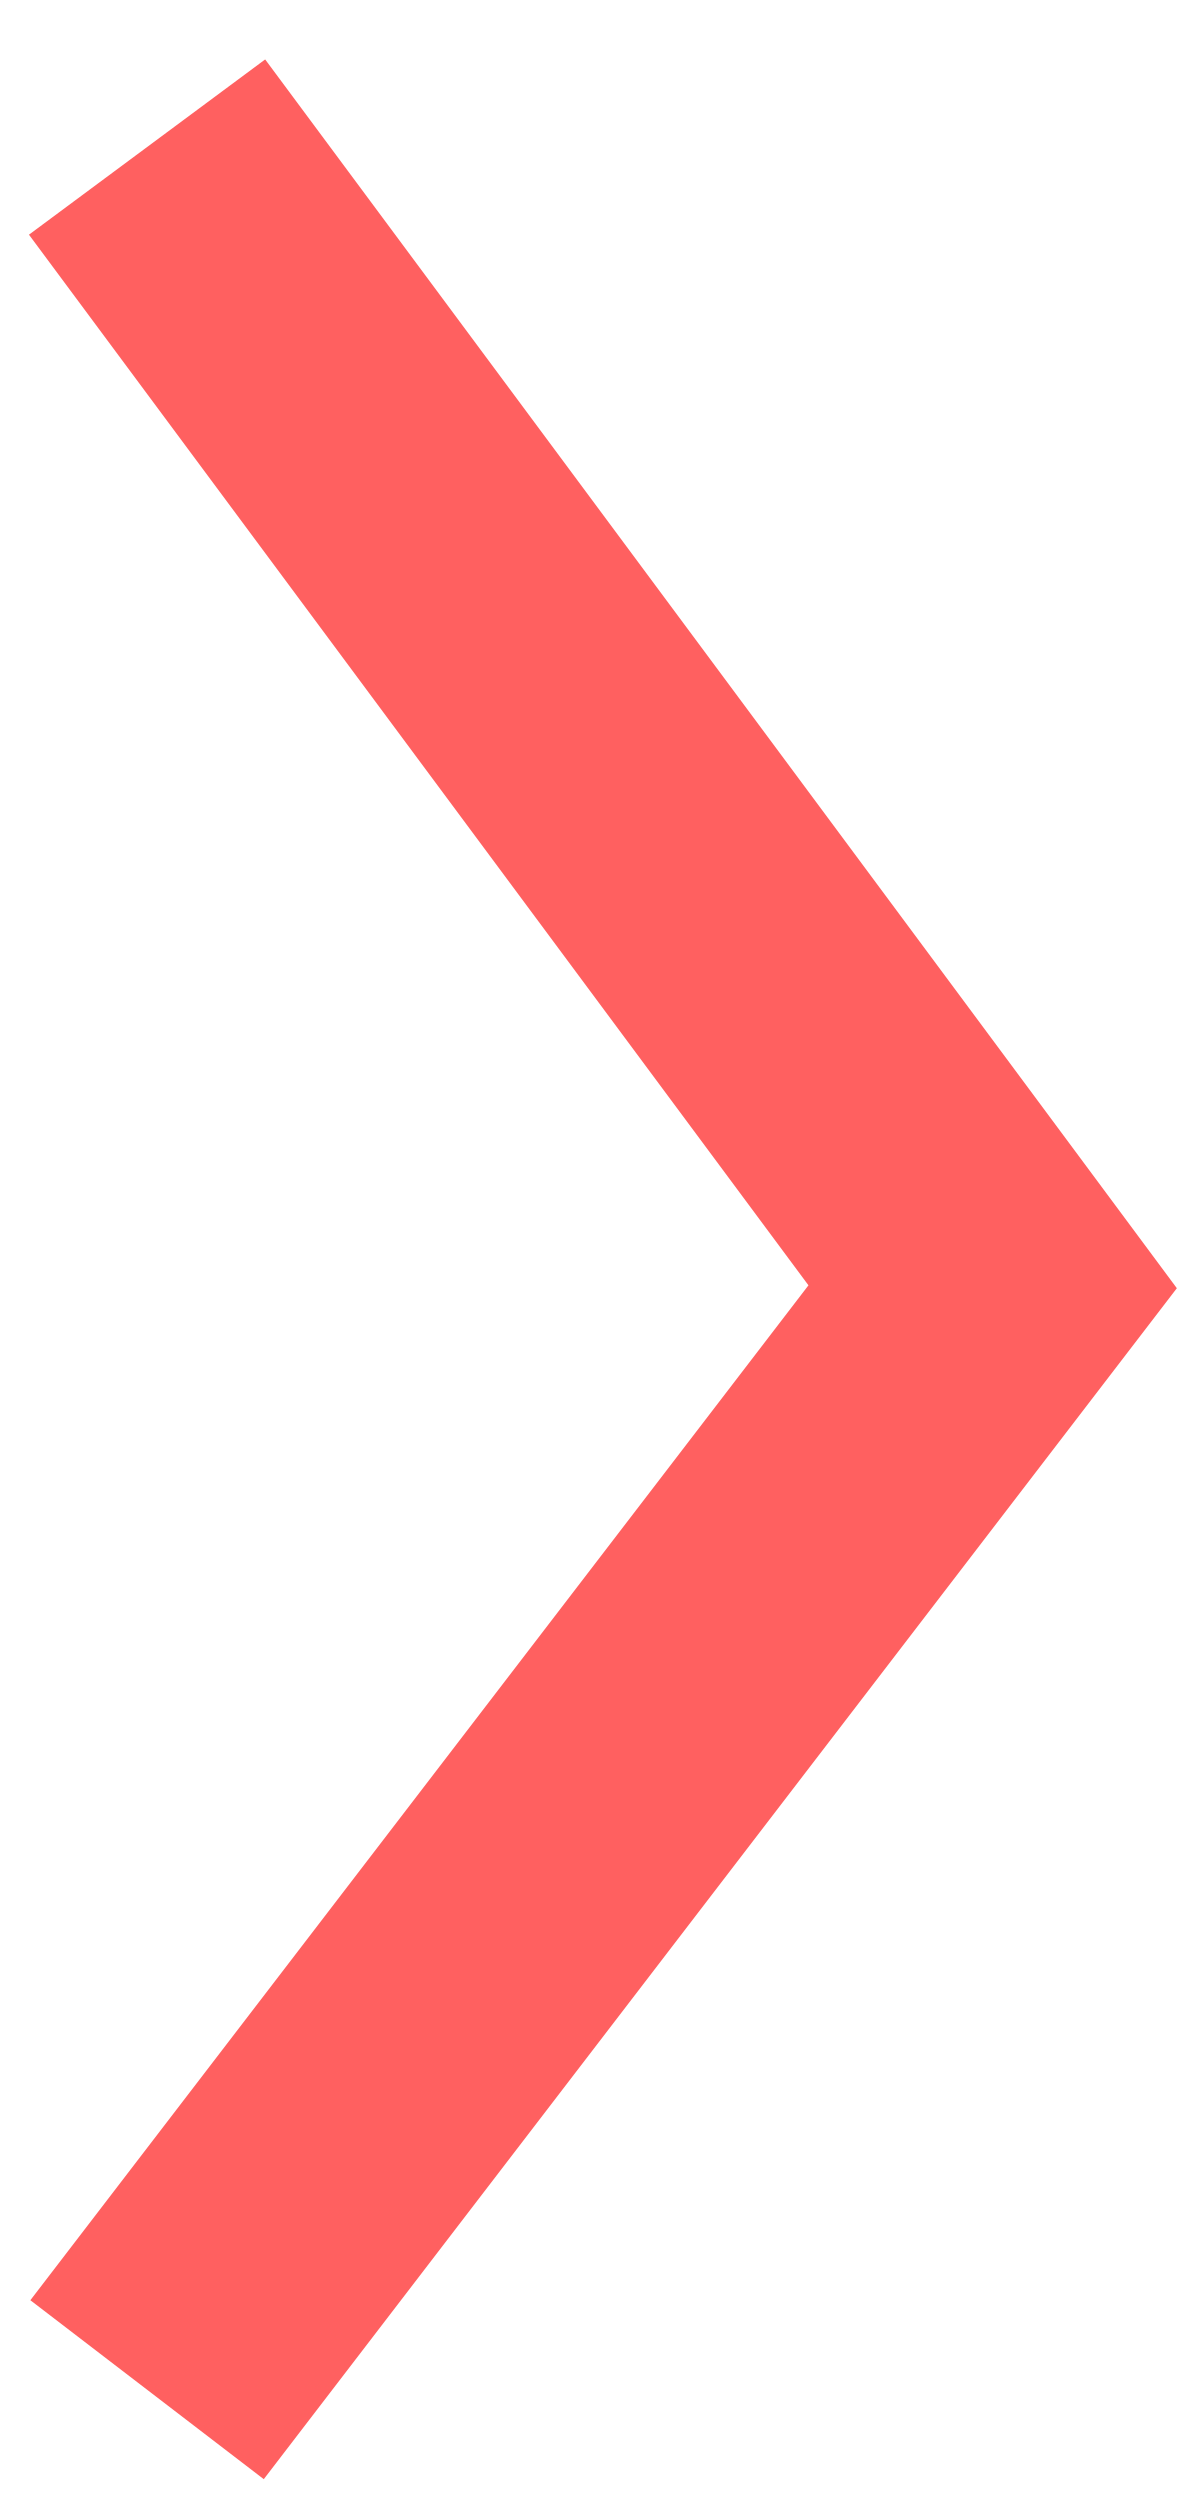
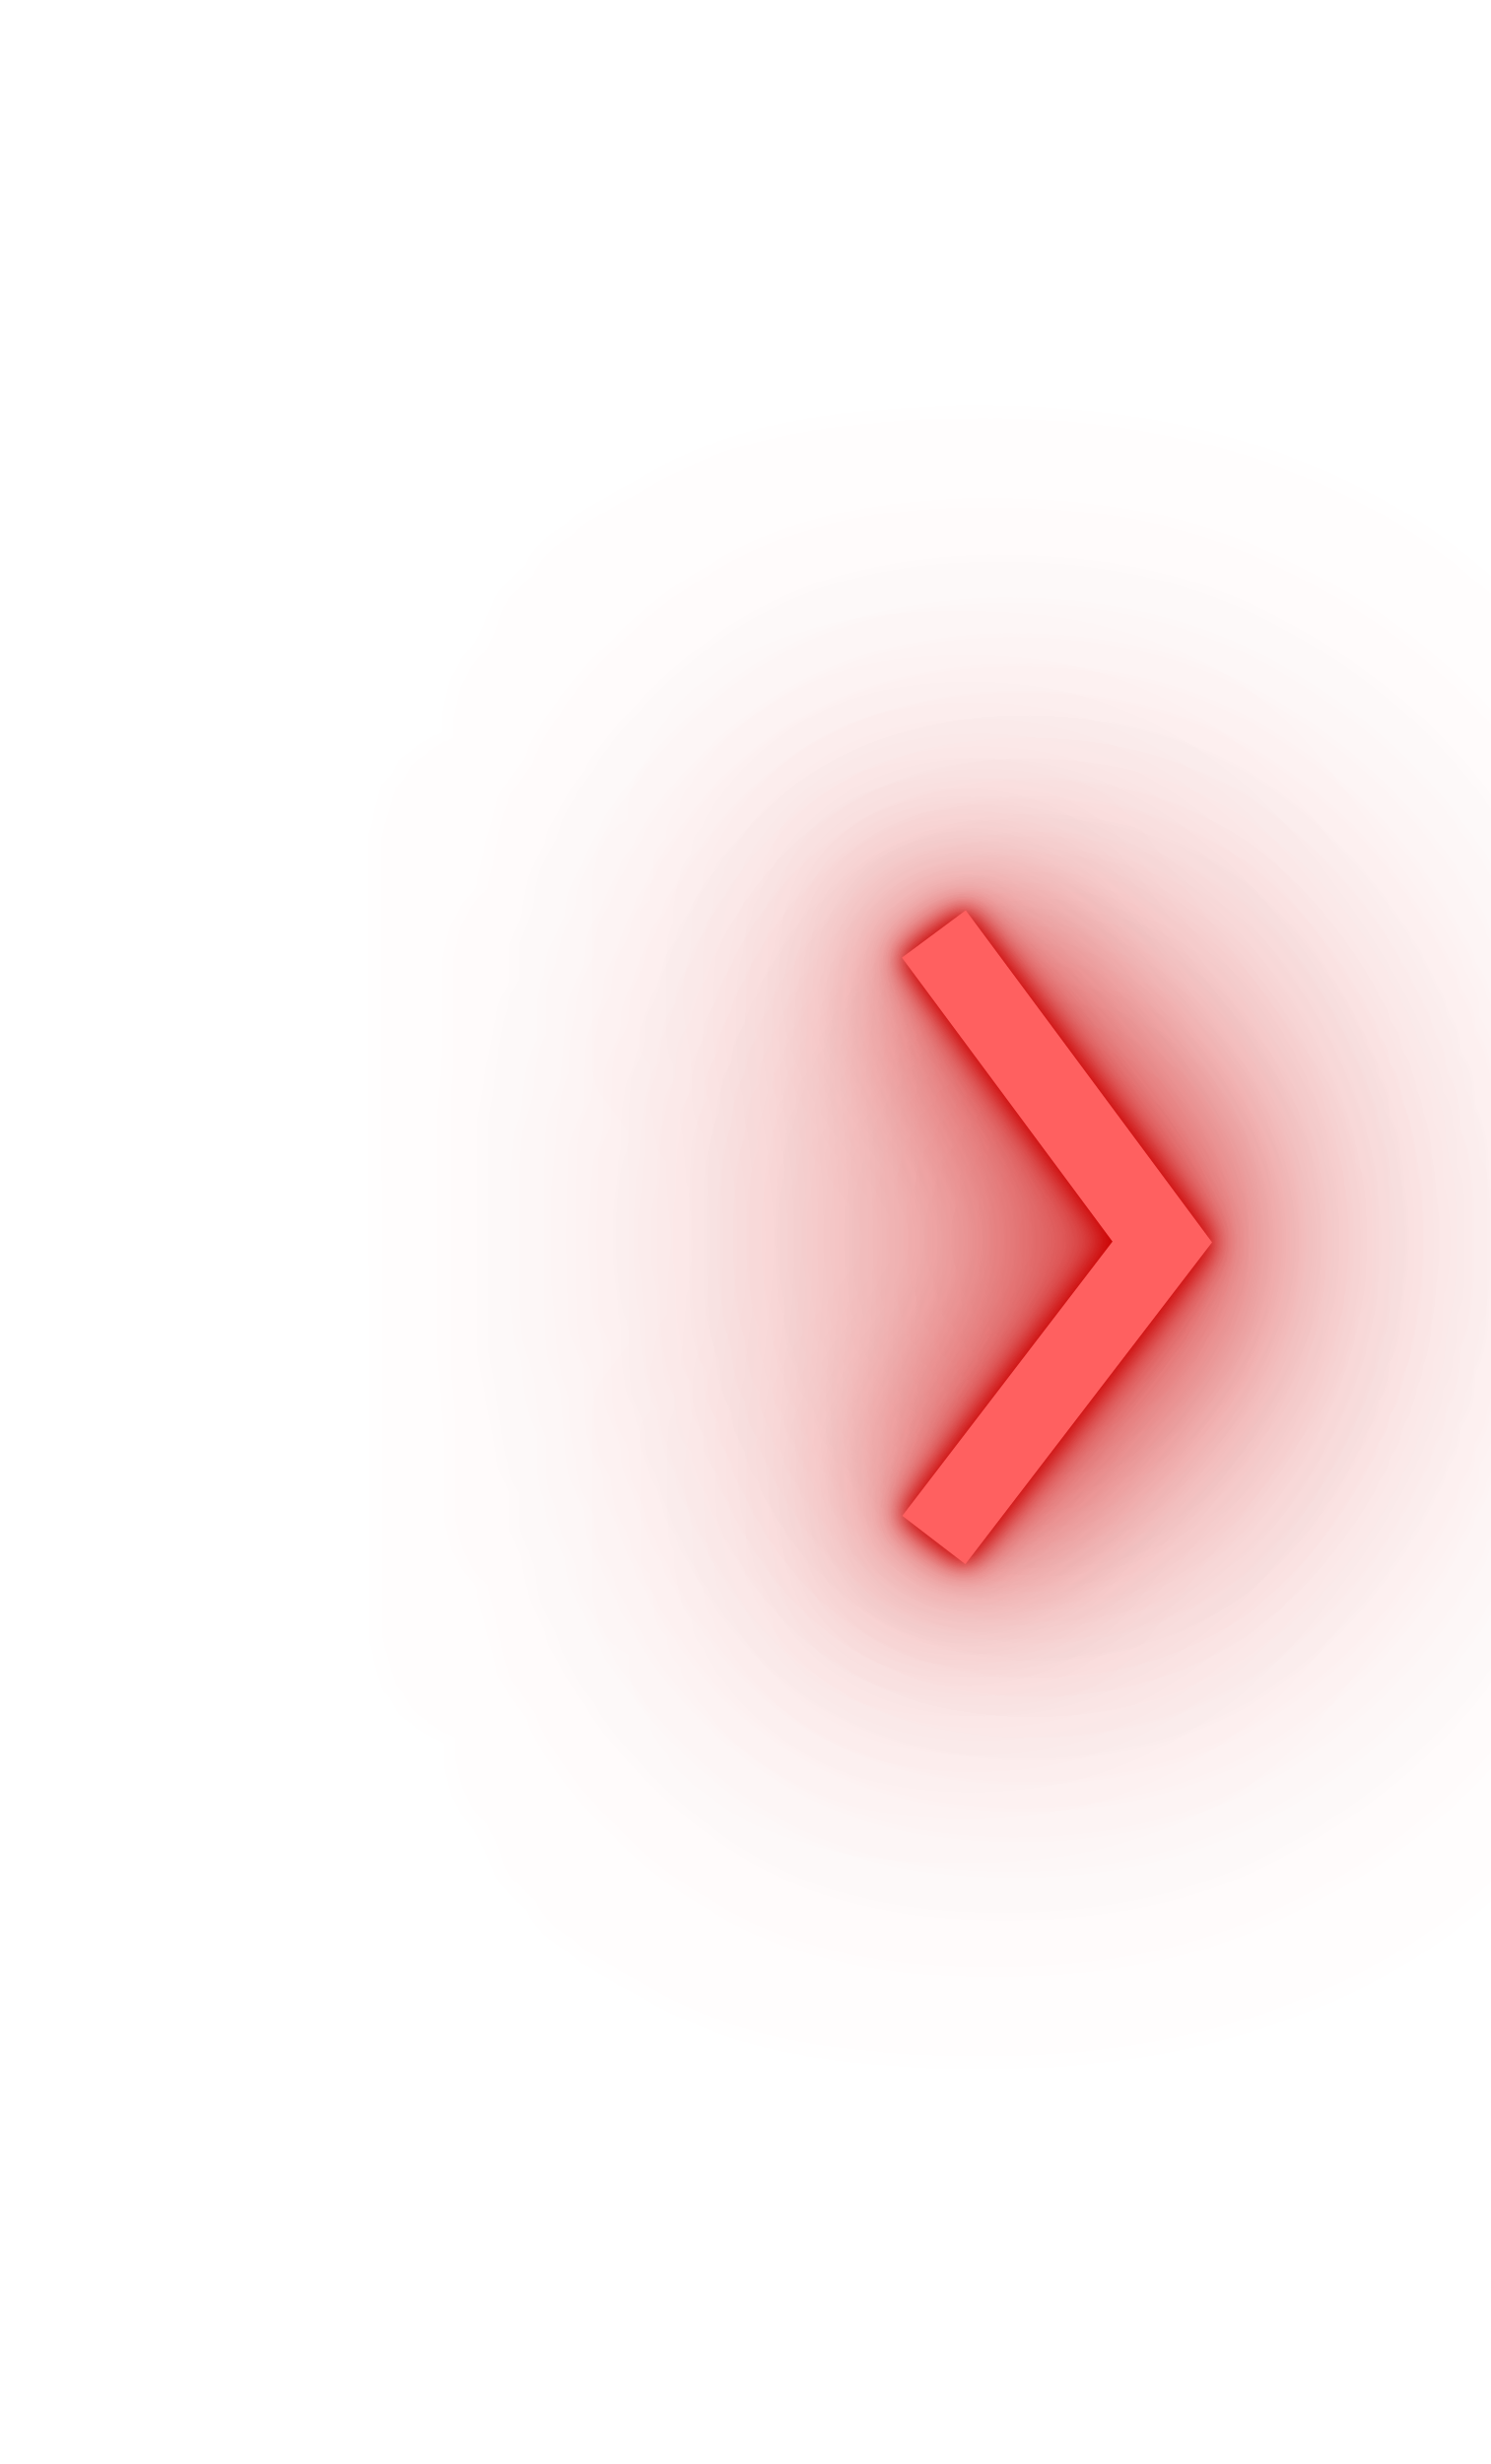
- <svg xmlns="http://www.w3.org/2000/svg" width="16" height="34" viewBox="0 0 16 34" fill="none">
-   <path d="M2 32.5L13.5 17.5L2 2" stroke="#FF6060" stroke-width="4" />
+ <svg xmlns="http://www.w3.org/2000/svg" width="75" height="124" viewBox="0 0 75 124" fill="none">
+   <g filter="url(#filter0_dddddd_510_311)">
+     <path d="M47 77.5L58.5 62.5L47 47" stroke="#FF6060" stroke-width="4" />
+   </g>
+   <defs>
+     <filter id="filter0_dddddd_510_311" x="0.508" y="0.922" width="105.384" height="122.681" filterUnits="userSpaceOnUse" color-interpolation-filters="sRGB">
+       <feFlood flood-opacity="0" result="BackgroundImageFix" />
+       <feColorMatrix in="SourceAlpha" type="matrix" values="0 0 0 0 0 0 0 0 0 0 0 0 0 0 0 0 0 0 127 0" result="hardAlpha" />
+       <feOffset />
+       <feGaussianBlur stdDeviation="0.534" />
+       <feColorMatrix type="matrix" values="0 0 0 0 0.8 0 0 0 0 0 0 0 0 0 0 0 0 0 1 0" />
+       <feBlend mode="normal" in2="BackgroundImageFix" result="effect1_dropShadow_510_311" />
+       <feColorMatrix in="SourceAlpha" type="matrix" values="0 0 0 0 0 0 0 0 0 0 0 0 0 0 0 0 0 0 127 0" result="hardAlpha" />
+       <feOffset />
+       <feGaussianBlur stdDeviation="1.069" />
+       <feColorMatrix type="matrix" values="0 0 0 0 0.8 0 0 0 0 0 0 0 0 0 0 0 0 0 1 0" />
+       <feBlend mode="normal" in2="effect1_dropShadow_510_311" result="effect2_dropShadow_510_311" />
+       <feColorMatrix in="SourceAlpha" type="matrix" values="0 0 0 0 0 0 0 0 0 0 0 0 0 0 0 0 0 0 127 0" result="hardAlpha" />
+       <feOffset />
+       <feGaussianBlur stdDeviation="3.741" />
+       <feColorMatrix type="matrix" values="0 0 0 0 0.8 0 0 0 0 0 0 0 0 0 0 0 0 0 1 0" />
+       <feBlend mode="normal" in2="effect2_dropShadow_510_311" result="effect3_dropShadow_510_311" />
+       <feColorMatrix in="SourceAlpha" type="matrix" values="0 0 0 0 0 0 0 0 0 0 0 0 0 0 0 0 0 0 127 0" result="hardAlpha" />
+       <feOffset />
+       <feGaussianBlur stdDeviation="7.481" />
+       <feColorMatrix type="matrix" values="0 0 0 0 0.8 0 0 0 0 0 0 0 0 0 0 0 0 0 1 0" />
+       <feBlend mode="normal" in2="effect3_dropShadow_510_311" result="effect4_dropShadow_510_311" />
+       <feColorMatrix in="SourceAlpha" type="matrix" values="0 0 0 0 0 0 0 0 0 0 0 0 0 0 0 0 0 0 127 0" result="hardAlpha" />
+       <feOffset />
+       <feGaussianBlur stdDeviation="12.825" />
+       <feColorMatrix type="matrix" values="0 0 0 0 0.8 0 0 0 0 0 0 0 0 0 0 0 0 0 1 0" />
+       <feBlend mode="normal" in2="effect4_dropShadow_510_311" result="effect5_dropShadow_510_311" />
+       <feColorMatrix in="SourceAlpha" type="matrix" values="0 0 0 0 0 0 0 0 0 0 0 0 0 0 0 0 0 0 127 0" result="hardAlpha" />
+       <feOffset />
+       <feGaussianBlur stdDeviation="22.443" />
+       <feColorMatrix type="matrix" values="0 0 0 0 0.8 0 0 0 0 0 0 0 0 0 0 0 0 0 1 0" />
+       <feBlend mode="normal" in2="effect5_dropShadow_510_311" result="effect6_dropShadow_510_311" />
+       <feBlend mode="normal" in="SourceGraphic" in2="effect6_dropShadow_510_311" result="shape" />
+     </filter>
+   </defs>
</svg>
